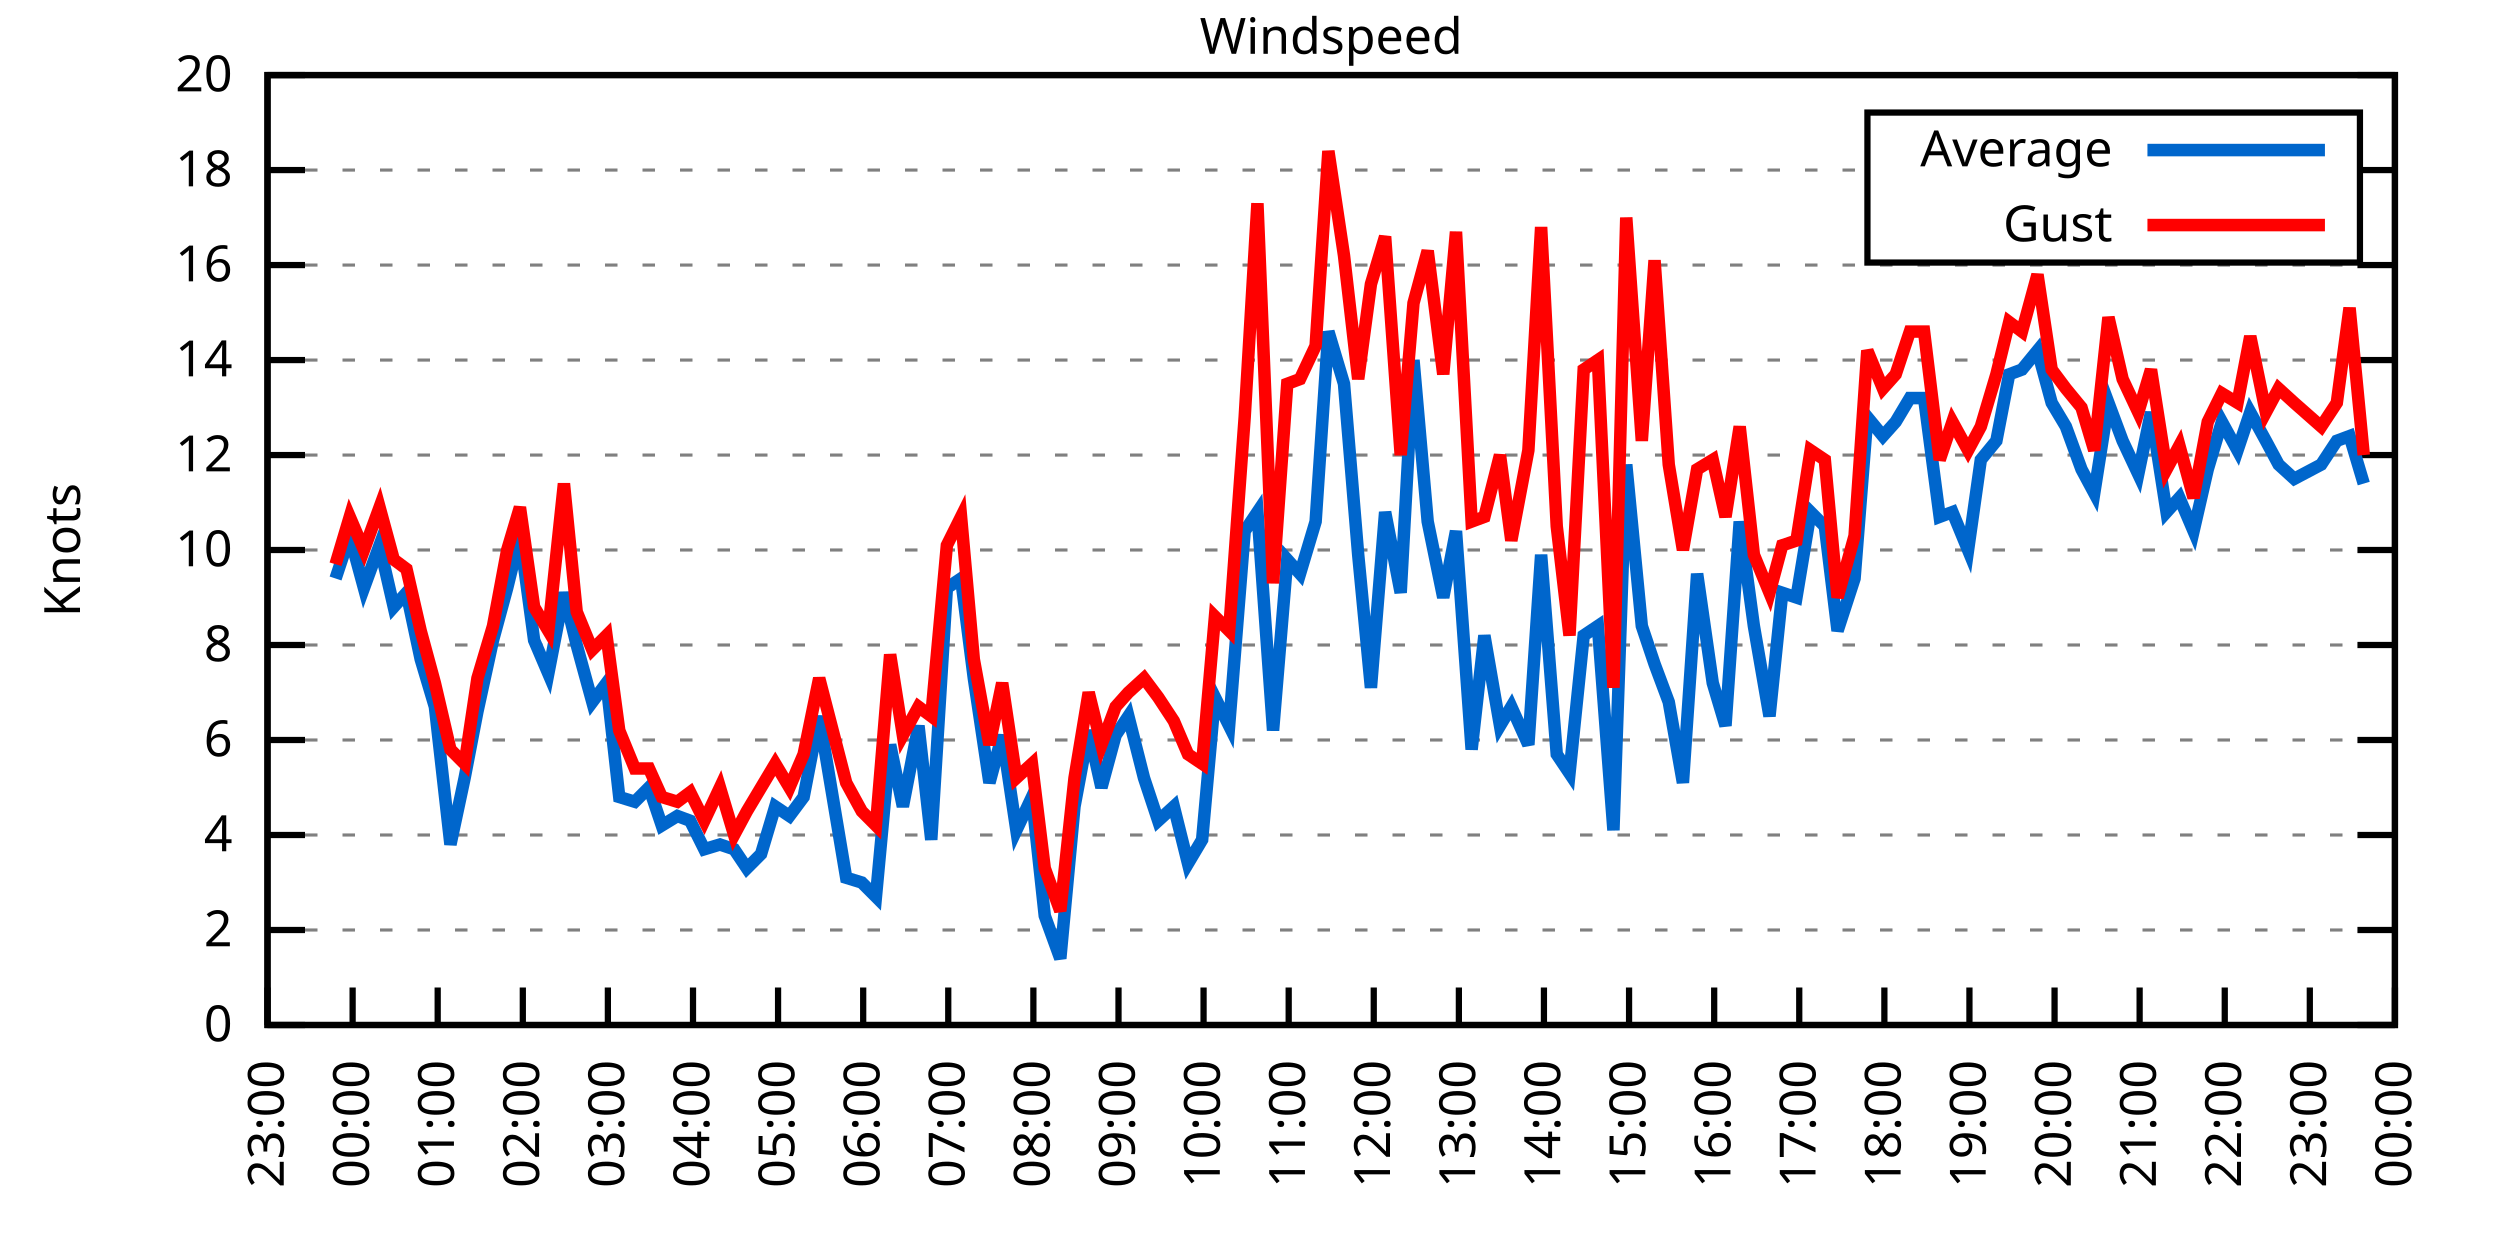
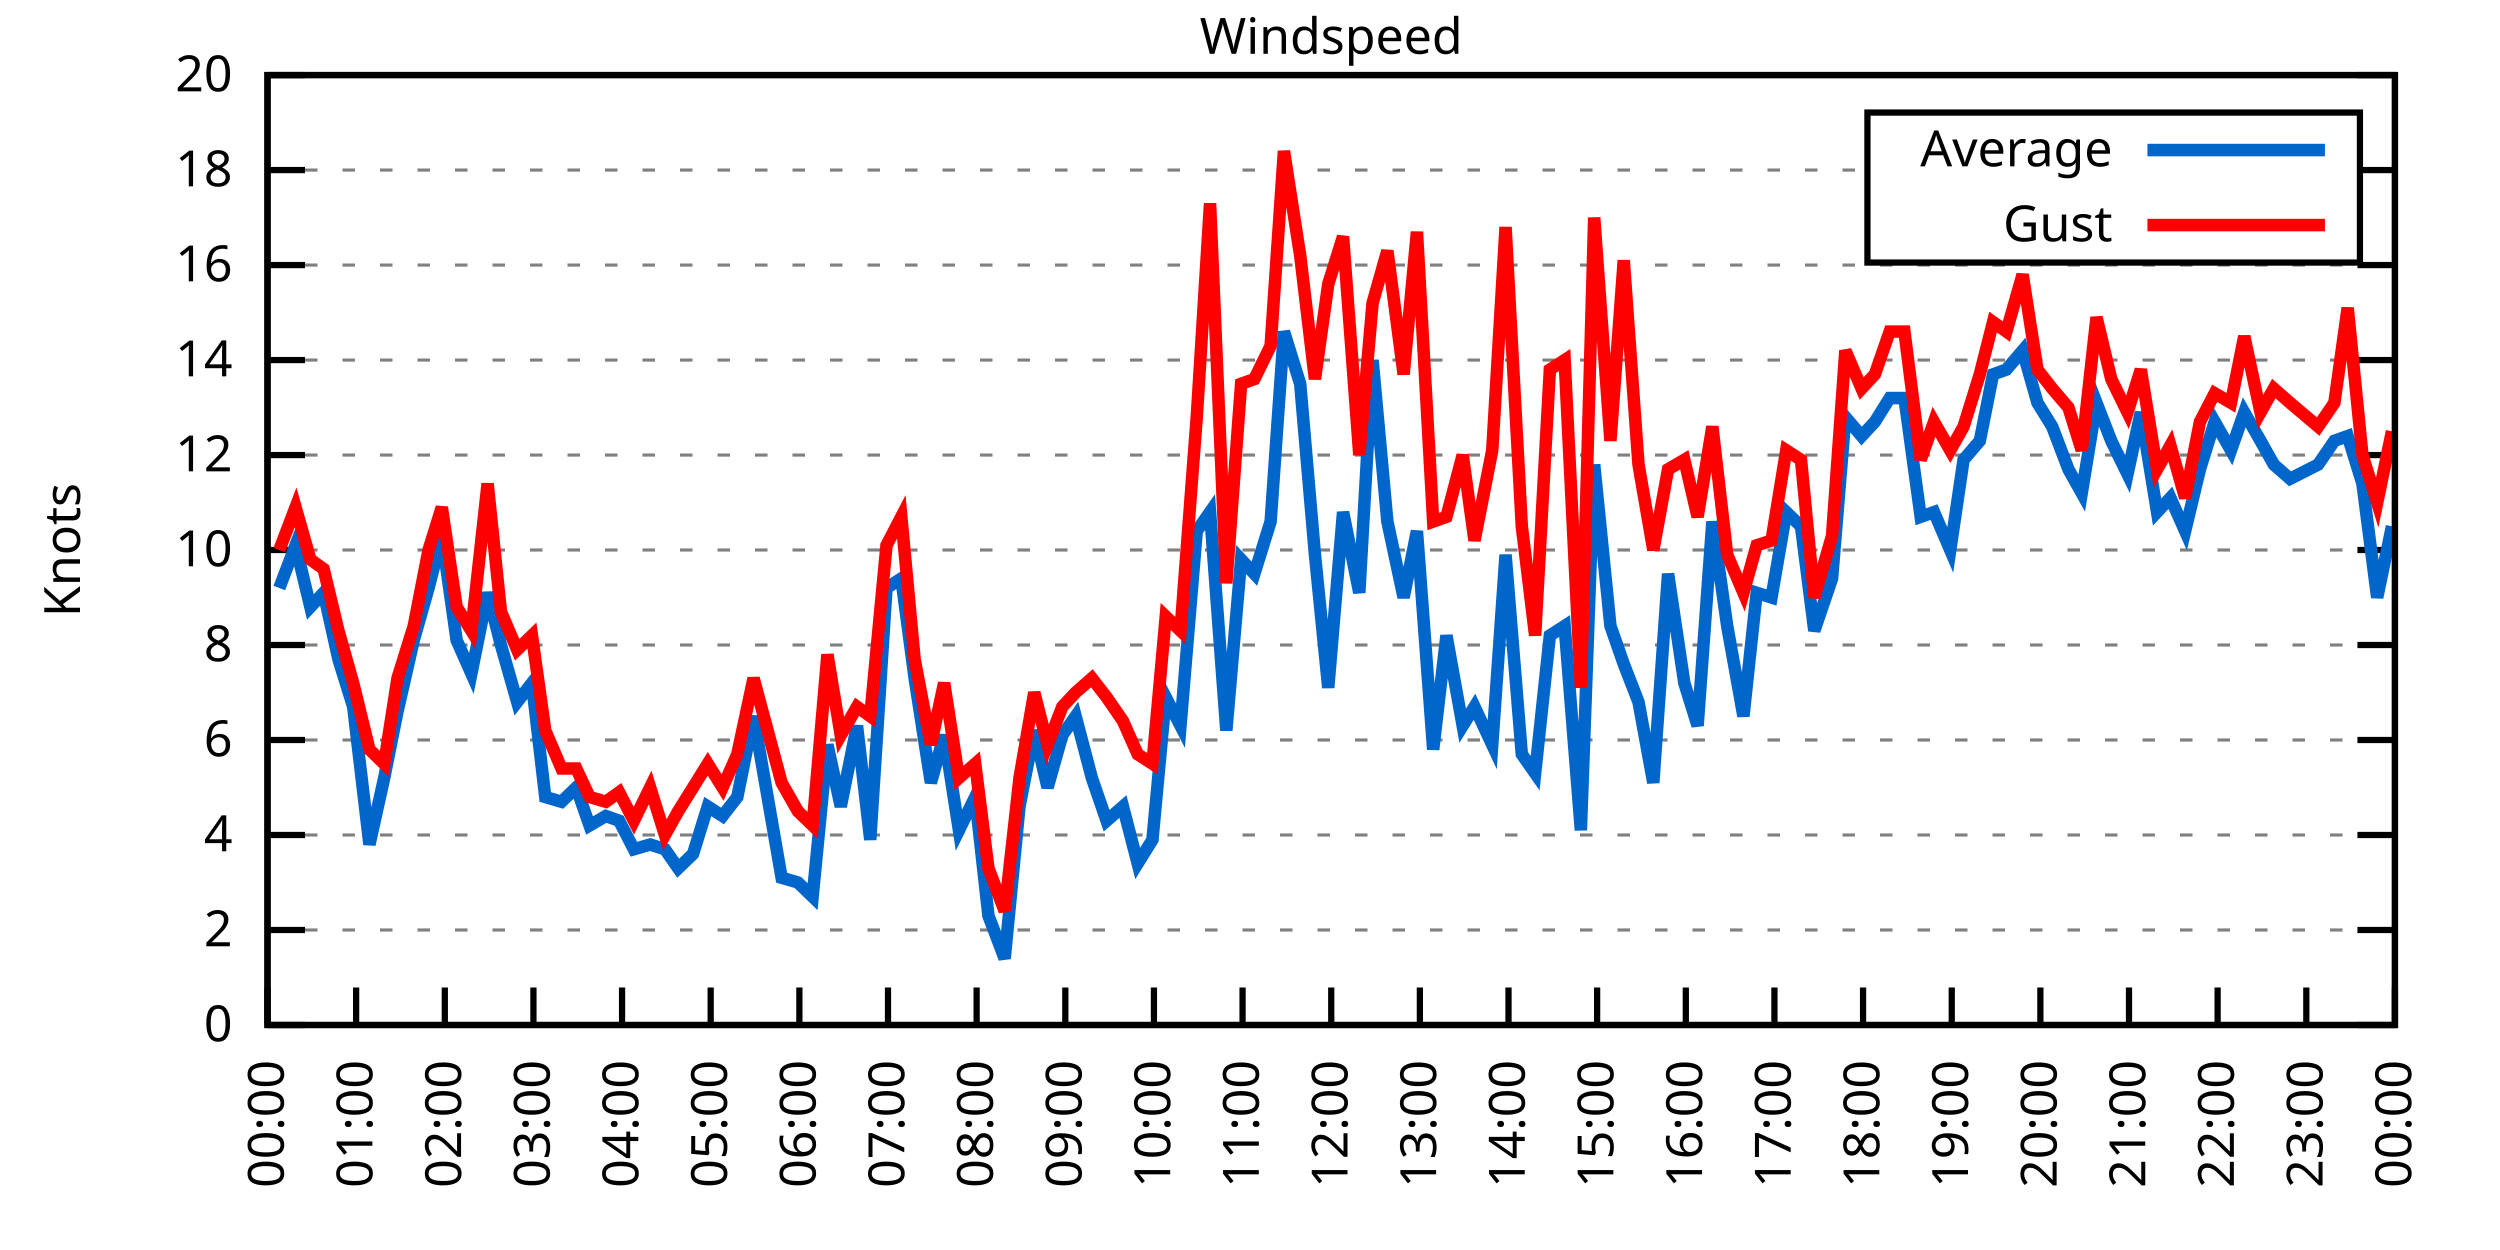
<svg xmlns="http://www.w3.org/2000/svg" xmlns:xlink="http://www.w3.org/1999/xlink" width="400" height="200" viewBox="0 0 400 200">
  <g id="gnuplot_canvas">
    <rect x="0" y="0" width="400" height="200" fill="none" />
    <defs>
      <circle id="gpDot" r="0.5" stroke-width="0.5" stroke="currentColor" />
      <path id="gpPt0" stroke-width="0.333" stroke="currentColor" d="M-1,0 h2 M0,-1 v2" />
      <path id="gpPt1" stroke-width="0.333" stroke="currentColor" d="M-1,-1 L1,1 M1,-1 L-1,1" />
      <path id="gpPt2" stroke-width="0.333" stroke="currentColor" d="M-1,0 L1,0 M0,-1 L0,1 M-1,-1 L1,1 M-1,1 L1,-1" />
      <rect id="gpPt3" stroke-width="0.333" stroke="currentColor" x="-1" y="-1" width="2" height="2" />
      <rect id="gpPt4" stroke-width="0.333" stroke="currentColor" fill="currentColor" x="-1" y="-1" width="2" height="2" />
      <circle id="gpPt5" stroke-width="0.333" stroke="currentColor" cx="0" cy="0" r="1" />
      <use xlink:href="#gpPt5" id="gpPt6" fill="currentColor" stroke="none" />
      <path id="gpPt7" stroke-width="0.333" stroke="currentColor" d="M0,-1.33 L-1.33,0.67 L1.33,0.67 z" />
      <use xlink:href="#gpPt7" id="gpPt8" fill="currentColor" stroke="none" />
      <use xlink:href="#gpPt7" id="gpPt9" stroke="currentColor" transform="rotate(180)" />
      <use xlink:href="#gpPt9" id="gpPt10" fill="currentColor" stroke="none" />
      <use xlink:href="#gpPt3" id="gpPt11" stroke="currentColor" transform="rotate(45)" />
      <use xlink:href="#gpPt11" id="gpPt12" fill="currentColor" stroke="none" />
      <path id="gpPt13" stroke-width="0.333" stroke="currentColor" d="M0,1.330 L1.265,0.411 L0.782,-1.067 L-0.782,-1.076 L-1.265,0.411 z" />
      <use xlink:href="#gpPt13" id="gpPt14" fill="currentColor" stroke="none" />
      <filter id="textbox" filterUnits="objectBoundingBox" x="0" y="0" height="1" width="1">
        <feFlood flood-color="white" flood-opacity="1" result="bgnd" />
        <feComposite in="SourceGraphic" in2="bgnd" operator="atop" />
      </filter>
      <filter id="greybox" filterUnits="objectBoundingBox" x="0" y="0" height="1" width="1">
        <feFlood flood-color="lightgrey" flood-opacity="1" result="grey" />
        <feComposite in="SourceGraphic" in2="grey" operator="atop" />
      </filter>
    </defs>
    <g fill="none" color="white" stroke="currentColor" stroke-width="1.00" stroke-linecap="butt" stroke-linejoin="miter">
</g>
    <g fill="none" color="black" stroke="currentColor" stroke-width="1.00" stroke-linecap="butt" stroke-linejoin="miter">
      <g stroke="none" shape-rendering="crispEdges">
        <polygon fill="rgb(255, 255, 255)" points="42.80,164.00 383.18,164.00 383.18,12.02 42.80,12.02 " />
      </g>
    </g>
    <g fill="none" color="black" stroke="currentColor" stroke-width="1.00" stroke-linecap="butt" stroke-linejoin="miter">
</g>
    <g fill="none" color="black" stroke="black" stroke-width="0.50" stroke-linecap="butt" stroke-linejoin="miter">
</g>
    <g fill="none" color="gray" stroke="currentColor" stroke-width="0.50" stroke-linecap="butt" stroke-linejoin="miter">
      <path stroke="gray" stroke-dasharray="2,4" class="gridline" d="M42.80,164.00 L383.19,164.00  " />
    </g>
    <g fill="none" color="gray" stroke="gray" stroke-width="1.00" stroke-linecap="butt" stroke-linejoin="miter">
</g>
    <g fill="none" color="black" stroke="currentColor" stroke-width="1.00" stroke-linecap="butt" stroke-linejoin="miter">
      <path stroke="black" d="M42.80,164.00 L48.80,164.00 M383.19,164.00 L377.19,164.00  " />
      <g transform="translate(37.20,166.60)" stroke="none" fill="black" font-family="Sans" font-size="8.00" text-anchor="end">
        <text>
          <tspan font-family="Sans"> 0</tspan>
        </text>
      </g>
    </g>
    <g fill="none" color="black" stroke="currentColor" stroke-width="1.00" stroke-linecap="butt" stroke-linejoin="miter">
</g>
    <g fill="none" color="black" stroke="black" stroke-width="0.50" stroke-linecap="butt" stroke-linejoin="miter">
</g>
    <g fill="none" color="gray" stroke="currentColor" stroke-width="0.50" stroke-linecap="butt" stroke-linejoin="miter">
      <path stroke="gray" stroke-dasharray="2,4" class="gridline" d="M42.80,148.80 L383.19,148.80  " />
    </g>
    <g fill="none" color="gray" stroke="gray" stroke-width="1.00" stroke-linecap="butt" stroke-linejoin="miter">
</g>
    <g fill="none" color="black" stroke="currentColor" stroke-width="1.00" stroke-linecap="butt" stroke-linejoin="miter">
      <path stroke="black" d="M42.80,148.80 L48.80,148.80 M383.19,148.80 L377.19,148.80  " />
      <g transform="translate(37.20,151.40)" stroke="none" fill="black" font-family="Sans" font-size="8.00" text-anchor="end">
        <text>
          <tspan font-family="Sans"> 2</tspan>
        </text>
      </g>
    </g>
    <g fill="none" color="black" stroke="currentColor" stroke-width="1.00" stroke-linecap="butt" stroke-linejoin="miter">
</g>
    <g fill="none" color="black" stroke="black" stroke-width="0.50" stroke-linecap="butt" stroke-linejoin="miter">
</g>
    <g fill="none" color="gray" stroke="currentColor" stroke-width="0.50" stroke-linecap="butt" stroke-linejoin="miter">
      <path stroke="gray" stroke-dasharray="2,4" class="gridline" d="M42.80,133.60 L383.19,133.60  " />
    </g>
    <g fill="none" color="gray" stroke="gray" stroke-width="1.00" stroke-linecap="butt" stroke-linejoin="miter">
</g>
    <g fill="none" color="black" stroke="currentColor" stroke-width="1.00" stroke-linecap="butt" stroke-linejoin="miter">
      <path stroke="black" d="M42.80,133.60 L48.80,133.60 M383.19,133.60 L377.19,133.60  " />
      <g transform="translate(37.20,136.20)" stroke="none" fill="black" font-family="Sans" font-size="8.00" text-anchor="end">
        <text>
          <tspan font-family="Sans"> 4</tspan>
        </text>
      </g>
    </g>
    <g fill="none" color="black" stroke="currentColor" stroke-width="1.00" stroke-linecap="butt" stroke-linejoin="miter">
</g>
    <g fill="none" color="black" stroke="black" stroke-width="0.50" stroke-linecap="butt" stroke-linejoin="miter">
</g>
    <g fill="none" color="gray" stroke="currentColor" stroke-width="0.50" stroke-linecap="butt" stroke-linejoin="miter">
      <path stroke="gray" stroke-dasharray="2,4" class="gridline" d="M42.80,118.40 L383.19,118.40  " />
    </g>
    <g fill="none" color="gray" stroke="gray" stroke-width="1.00" stroke-linecap="butt" stroke-linejoin="miter">
</g>
    <g fill="none" color="black" stroke="currentColor" stroke-width="1.00" stroke-linecap="butt" stroke-linejoin="miter">
      <path stroke="black" d="M42.80,118.40 L48.80,118.40 M383.19,118.40 L377.19,118.40  " />
      <g transform="translate(37.20,121.00)" stroke="none" fill="black" font-family="Sans" font-size="8.00" text-anchor="end">
        <text>
          <tspan font-family="Sans"> 6</tspan>
        </text>
      </g>
    </g>
    <g fill="none" color="black" stroke="currentColor" stroke-width="1.00" stroke-linecap="butt" stroke-linejoin="miter">
</g>
    <g fill="none" color="black" stroke="black" stroke-width="0.50" stroke-linecap="butt" stroke-linejoin="miter">
</g>
    <g fill="none" color="gray" stroke="currentColor" stroke-width="0.50" stroke-linecap="butt" stroke-linejoin="miter">
      <path stroke="gray" stroke-dasharray="2,4" class="gridline" d="M42.80,103.20 L383.19,103.20  " />
    </g>
    <g fill="none" color="gray" stroke="gray" stroke-width="1.00" stroke-linecap="butt" stroke-linejoin="miter">
</g>
    <g fill="none" color="black" stroke="currentColor" stroke-width="1.00" stroke-linecap="butt" stroke-linejoin="miter">
      <path stroke="black" d="M42.80,103.20 L48.80,103.20 M383.19,103.20 L377.19,103.20  " />
      <g transform="translate(37.20,105.80)" stroke="none" fill="black" font-family="Sans" font-size="8.00" text-anchor="end">
        <text>
          <tspan font-family="Sans"> 8</tspan>
        </text>
      </g>
    </g>
    <g fill="none" color="black" stroke="currentColor" stroke-width="1.00" stroke-linecap="butt" stroke-linejoin="miter">
</g>
    <g fill="none" color="black" stroke="black" stroke-width="0.50" stroke-linecap="butt" stroke-linejoin="miter">
</g>
    <g fill="none" color="gray" stroke="currentColor" stroke-width="0.50" stroke-linecap="butt" stroke-linejoin="miter">
      <path stroke="gray" stroke-dasharray="2,4" class="gridline" d="M42.80,88.00 L383.19,88.00  " />
    </g>
    <g fill="none" color="gray" stroke="gray" stroke-width="1.00" stroke-linecap="butt" stroke-linejoin="miter">
</g>
    <g fill="none" color="black" stroke="currentColor" stroke-width="1.00" stroke-linecap="butt" stroke-linejoin="miter">
      <path stroke="black" d="M42.80,88.00 L48.80,88.00 M383.19,88.00 L377.19,88.00  " />
      <g transform="translate(37.20,90.60)" stroke="none" fill="black" font-family="Sans" font-size="8.00" text-anchor="end">
        <text>
          <tspan font-family="Sans"> 10</tspan>
        </text>
      </g>
    </g>
    <g fill="none" color="black" stroke="currentColor" stroke-width="1.00" stroke-linecap="butt" stroke-linejoin="miter">
</g>
    <g fill="none" color="black" stroke="black" stroke-width="0.50" stroke-linecap="butt" stroke-linejoin="miter">
</g>
    <g fill="none" color="gray" stroke="currentColor" stroke-width="0.50" stroke-linecap="butt" stroke-linejoin="miter">
      <path stroke="gray" stroke-dasharray="2,4" class="gridline" d="M42.80,72.81 L383.19,72.81  " />
    </g>
    <g fill="none" color="gray" stroke="gray" stroke-width="1.00" stroke-linecap="butt" stroke-linejoin="miter">
</g>
    <g fill="none" color="black" stroke="currentColor" stroke-width="1.00" stroke-linecap="butt" stroke-linejoin="miter">
      <path stroke="black" d="M42.80,72.81 L48.80,72.81 M383.19,72.81 L377.19,72.81  " />
      <g transform="translate(37.20,75.41)" stroke="none" fill="black" font-family="Sans" font-size="8.00" text-anchor="end">
        <text>
          <tspan font-family="Sans"> 12</tspan>
        </text>
      </g>
    </g>
    <g fill="none" color="black" stroke="currentColor" stroke-width="1.00" stroke-linecap="butt" stroke-linejoin="miter">
</g>
    <g fill="none" color="black" stroke="black" stroke-width="0.50" stroke-linecap="butt" stroke-linejoin="miter">
</g>
    <g fill="none" color="gray" stroke="currentColor" stroke-width="0.50" stroke-linecap="butt" stroke-linejoin="miter">
      <path stroke="gray" stroke-dasharray="2,4" class="gridline" d="M42.80,57.61 L383.19,57.61  " />
    </g>
    <g fill="none" color="gray" stroke="gray" stroke-width="1.00" stroke-linecap="butt" stroke-linejoin="miter">
</g>
    <g fill="none" color="black" stroke="currentColor" stroke-width="1.00" stroke-linecap="butt" stroke-linejoin="miter">
      <path stroke="black" d="M42.80,57.61 L48.80,57.61 M383.19,57.61 L377.19,57.61  " />
      <g transform="translate(37.20,60.21)" stroke="none" fill="black" font-family="Sans" font-size="8.00" text-anchor="end">
        <text>
          <tspan font-family="Sans"> 14</tspan>
        </text>
      </g>
    </g>
    <g fill="none" color="black" stroke="currentColor" stroke-width="1.00" stroke-linecap="butt" stroke-linejoin="miter">
</g>
    <g fill="none" color="black" stroke="black" stroke-width="0.50" stroke-linecap="butt" stroke-linejoin="miter">
</g>
    <g fill="none" color="gray" stroke="currentColor" stroke-width="0.50" stroke-linecap="butt" stroke-linejoin="miter">
      <path stroke="gray" stroke-dasharray="2,4" class="gridline" d="M42.80,42.41 L383.19,42.41  " />
    </g>
    <g fill="none" color="gray" stroke="gray" stroke-width="1.00" stroke-linecap="butt" stroke-linejoin="miter">
</g>
    <g fill="none" color="black" stroke="currentColor" stroke-width="1.00" stroke-linecap="butt" stroke-linejoin="miter">
      <path stroke="black" d="M42.80,42.41 L48.80,42.41 M383.19,42.41 L377.19,42.41  " />
      <g transform="translate(37.20,45.01)" stroke="none" fill="black" font-family="Sans" font-size="8.00" text-anchor="end">
        <text>
          <tspan font-family="Sans"> 16</tspan>
        </text>
      </g>
    </g>
    <g fill="none" color="black" stroke="currentColor" stroke-width="1.00" stroke-linecap="butt" stroke-linejoin="miter">
</g>
    <g fill="none" color="black" stroke="black" stroke-width="0.50" stroke-linecap="butt" stroke-linejoin="miter">
</g>
    <g fill="none" color="gray" stroke="currentColor" stroke-width="0.50" stroke-linecap="butt" stroke-linejoin="miter">
      <path stroke="gray" stroke-dasharray="2,4" class="gridline" d="M42.80,27.21 L298.79,27.21 M377.59,27.21 L383.19,27.21  " />
    </g>
    <g fill="none" color="gray" stroke="gray" stroke-width="1.00" stroke-linecap="butt" stroke-linejoin="miter">
</g>
    <g fill="none" color="black" stroke="currentColor" stroke-width="1.00" stroke-linecap="butt" stroke-linejoin="miter">
      <path stroke="black" d="M42.80,27.21 L48.80,27.21 M383.19,27.21 L377.19,27.21  " />
      <g transform="translate(37.20,29.81)" stroke="none" fill="black" font-family="Sans" font-size="8.00" text-anchor="end">
        <text>
          <tspan font-family="Sans"> 18</tspan>
        </text>
      </g>
    </g>
    <g fill="none" color="black" stroke="currentColor" stroke-width="1.00" stroke-linecap="butt" stroke-linejoin="miter">
</g>
    <g fill="none" color="black" stroke="black" stroke-width="0.50" stroke-linecap="butt" stroke-linejoin="miter">
</g>
    <g fill="none" color="gray" stroke="currentColor" stroke-width="0.50" stroke-linecap="butt" stroke-linejoin="miter">
      <path stroke="gray" stroke-dasharray="2,4" class="gridline" d="M42.80,12.01 L383.19,12.01  " />
    </g>
    <g fill="none" color="gray" stroke="gray" stroke-width="1.00" stroke-linecap="butt" stroke-linejoin="miter">
</g>
    <g fill="none" color="black" stroke="currentColor" stroke-width="1.00" stroke-linecap="butt" stroke-linejoin="miter">
      <path stroke="black" d="M42.80,12.01 L48.80,12.01 M383.19,12.01 L377.19,12.01  " />
      <g transform="translate(37.20,14.61)" stroke="none" fill="black" font-family="Sans" font-size="8.00" text-anchor="end">
        <text>
          <tspan font-family="Sans"> 20</tspan>
        </text>
      </g>
    </g>
    <g fill="none" color="black" stroke="currentColor" stroke-width="1.00" stroke-linecap="butt" stroke-linejoin="miter">
      <path stroke="black" d="M42.80,164.00 L42.80,158.00  " />
      <g transform="translate(45.40,169.60) rotate(270.00)" stroke="none" fill="black" font-family="Sans" font-size="8.00" text-anchor="end">
        <text>
-           <tspan font-family="Sans">23:00</tspan>
-         </text>
-       </g>
-     </g>
-     <g fill="none" color="black" stroke="currentColor" stroke-width="1.00" stroke-linecap="butt" stroke-linejoin="miter">
-       <path stroke="black" d="M56.42,164.00 L56.42,158.00  " />
-       <g transform="translate(59.02,169.60) rotate(270.00)" stroke="none" fill="black" font-family="Sans" font-size="8.00" text-anchor="end">
-         <text>
          <tspan font-family="Sans">00:00</tspan>
        </text>
      </g>
    </g>
    <g fill="none" color="black" stroke="currentColor" stroke-width="1.00" stroke-linecap="butt" stroke-linejoin="miter">
-       <path stroke="black" d="M70.03,164.00 L70.03,158.00  " />
-       <g transform="translate(72.63,169.60) rotate(270.00)" stroke="none" fill="black" font-family="Sans" font-size="8.00" text-anchor="end">
+       <path stroke="black" d="M56.98,164.00 L56.98,158.00  " />
+       <g transform="translate(59.58,169.60) rotate(270.00)" stroke="none" fill="black" font-family="Sans" font-size="8.00" text-anchor="end">
        <text>
          <tspan font-family="Sans">01:00</tspan>
        </text>
      </g>
    </g>
    <g fill="none" color="black" stroke="currentColor" stroke-width="1.00" stroke-linecap="butt" stroke-linejoin="miter">
-       <path stroke="black" d="M83.65,164.00 L83.65,158.00  " />
-       <g transform="translate(86.25,169.60) rotate(270.00)" stroke="none" fill="black" font-family="Sans" font-size="8.00" text-anchor="end">
+       <path stroke="black" d="M71.17,164.00 L71.17,158.00  " />
+       <g transform="translate(73.77,169.60) rotate(270.00)" stroke="none" fill="black" font-family="Sans" font-size="8.00" text-anchor="end">
        <text>
          <tspan font-family="Sans">02:00</tspan>
        </text>
      </g>
    </g>
    <g fill="none" color="black" stroke="currentColor" stroke-width="1.00" stroke-linecap="butt" stroke-linejoin="miter">
-       <path stroke="black" d="M97.26,164.00 L97.26,158.00  " />
-       <g transform="translate(99.86,169.60) rotate(270.00)" stroke="none" fill="black" font-family="Sans" font-size="8.00" text-anchor="end">
+       <path stroke="black" d="M85.35,164.00 L85.35,158.00  " />
+       <g transform="translate(87.95,169.60) rotate(270.00)" stroke="none" fill="black" font-family="Sans" font-size="8.00" text-anchor="end">
        <text>
          <tspan font-family="Sans">03:00</tspan>
        </text>
      </g>
    </g>
    <g fill="none" color="black" stroke="currentColor" stroke-width="1.00" stroke-linecap="butt" stroke-linejoin="miter">
-       <path stroke="black" d="M110.88,164.00 L110.88,158.00  " />
-       <g transform="translate(113.48,169.60) rotate(270.00)" stroke="none" fill="black" font-family="Sans" font-size="8.00" text-anchor="end">
+       <path stroke="black" d="M99.53,164.00 L99.53,158.00  " />
+       <g transform="translate(102.13,169.60) rotate(270.00)" stroke="none" fill="black" font-family="Sans" font-size="8.00" text-anchor="end">
        <text>
          <tspan font-family="Sans">04:00</tspan>
        </text>
      </g>
    </g>
    <g fill="none" color="black" stroke="currentColor" stroke-width="1.00" stroke-linecap="butt" stroke-linejoin="miter">
-       <path stroke="black" d="M124.49,164.00 L124.49,158.00  " />
-       <g transform="translate(127.09,169.60) rotate(270.00)" stroke="none" fill="black" font-family="Sans" font-size="8.00" text-anchor="end">
+       <path stroke="black" d="M113.71,164.00 L113.71,158.00  " />
+       <g transform="translate(116.31,169.60) rotate(270.00)" stroke="none" fill="black" font-family="Sans" font-size="8.00" text-anchor="end">
        <text>
          <tspan font-family="Sans">05:00</tspan>
        </text>
      </g>
    </g>
    <g fill="none" color="black" stroke="currentColor" stroke-width="1.00" stroke-linecap="butt" stroke-linejoin="miter">
-       <path stroke="black" d="M138.11,164.00 L138.11,158.00  " />
-       <g transform="translate(140.71,169.60) rotate(270.00)" stroke="none" fill="black" font-family="Sans" font-size="8.00" text-anchor="end">
+       <path stroke="black" d="M127.90,164.00 L127.90,158.00  " />
+       <g transform="translate(130.50,169.60) rotate(270.00)" stroke="none" fill="black" font-family="Sans" font-size="8.00" text-anchor="end">
        <text>
          <tspan font-family="Sans">06:00</tspan>
        </text>
      </g>
    </g>
    <g fill="none" color="black" stroke="currentColor" stroke-width="1.00" stroke-linecap="butt" stroke-linejoin="miter">
-       <path stroke="black" d="M151.72,164.00 L151.72,158.00  " />
-       <g transform="translate(154.32,169.60) rotate(270.00)" stroke="none" fill="black" font-family="Sans" font-size="8.00" text-anchor="end">
+       <path stroke="black" d="M142.08,164.00 L142.08,158.00  " />
+       <g transform="translate(144.68,169.60) rotate(270.00)" stroke="none" fill="black" font-family="Sans" font-size="8.00" text-anchor="end">
        <text>
          <tspan font-family="Sans">07:00</tspan>
        </text>
      </g>
    </g>
    <g fill="none" color="black" stroke="currentColor" stroke-width="1.00" stroke-linecap="butt" stroke-linejoin="miter">
-       <path stroke="black" d="M165.34,164.00 L165.34,158.00  " />
-       <g transform="translate(167.94,169.60) rotate(270.00)" stroke="none" fill="black" font-family="Sans" font-size="8.00" text-anchor="end">
+       <path stroke="black" d="M156.26,164.00 L156.26,158.00  " />
+       <g transform="translate(158.86,169.60) rotate(270.00)" stroke="none" fill="black" font-family="Sans" font-size="8.00" text-anchor="end">
        <text>
          <tspan font-family="Sans">08:00</tspan>
        </text>
      </g>
    </g>
    <g fill="none" color="black" stroke="currentColor" stroke-width="1.00" stroke-linecap="butt" stroke-linejoin="miter">
-       <path stroke="black" d="M178.96,164.00 L178.96,158.00  " />
-       <g transform="translate(181.56,169.60) rotate(270.00)" stroke="none" fill="black" font-family="Sans" font-size="8.00" text-anchor="end">
+       <path stroke="black" d="M170.45,164.00 L170.45,158.00  " />
+       <g transform="translate(173.05,169.60) rotate(270.00)" stroke="none" fill="black" font-family="Sans" font-size="8.00" text-anchor="end">
        <text>
          <tspan font-family="Sans">09:00</tspan>
        </text>
      </g>
    </g>
    <g fill="none" color="black" stroke="currentColor" stroke-width="1.00" stroke-linecap="butt" stroke-linejoin="miter">
-       <path stroke="black" d="M192.57,164.00 L192.57,158.00  " />
-       <g transform="translate(195.17,169.60) rotate(270.00)" stroke="none" fill="black" font-family="Sans" font-size="8.00" text-anchor="end">
+       <path stroke="black" d="M184.63,164.00 L184.63,158.00  " />
+       <g transform="translate(187.23,169.60) rotate(270.00)" stroke="none" fill="black" font-family="Sans" font-size="8.00" text-anchor="end">
        <text>
          <tspan font-family="Sans">10:00</tspan>
        </text>
      </g>
    </g>
    <g fill="none" color="black" stroke="currentColor" stroke-width="1.00" stroke-linecap="butt" stroke-linejoin="miter">
-       <path stroke="black" d="M206.19,164.00 L206.19,158.00  " />
-       <g transform="translate(208.79,169.60) rotate(270.00)" stroke="none" fill="black" font-family="Sans" font-size="8.00" text-anchor="end">
+       <path stroke="black" d="M198.81,164.00 L198.81,158.00  " />
+       <g transform="translate(201.41,169.60) rotate(270.00)" stroke="none" fill="black" font-family="Sans" font-size="8.00" text-anchor="end">
        <text>
          <tspan font-family="Sans">11:00</tspan>
        </text>
      </g>
    </g>
    <g fill="none" color="black" stroke="currentColor" stroke-width="1.00" stroke-linecap="butt" stroke-linejoin="miter">
-       <path stroke="black" d="M219.80,164.00 L219.80,158.00  " />
-       <g transform="translate(222.40,169.60) rotate(270.00)" stroke="none" fill="black" font-family="Sans" font-size="8.00" text-anchor="end">
+       <path stroke="black" d="M213.00,164.00 L213.00,158.00  " />
+       <g transform="translate(215.60,169.60) rotate(270.00)" stroke="none" fill="black" font-family="Sans" font-size="8.00" text-anchor="end">
        <text>
          <tspan font-family="Sans">12:00</tspan>
        </text>
      </g>
    </g>
    <g fill="none" color="black" stroke="currentColor" stroke-width="1.00" stroke-linecap="butt" stroke-linejoin="miter">
-       <path stroke="black" d="M233.42,164.00 L233.42,158.00  " />
-       <g transform="translate(236.02,169.60) rotate(270.00)" stroke="none" fill="black" font-family="Sans" font-size="8.00" text-anchor="end">
+       <path stroke="black" d="M227.18,164.00 L227.18,158.00  " />
+       <g transform="translate(229.78,169.60) rotate(270.00)" stroke="none" fill="black" font-family="Sans" font-size="8.00" text-anchor="end">
        <text>
          <tspan font-family="Sans">13:00</tspan>
        </text>
      </g>
    </g>
    <g fill="none" color="black" stroke="currentColor" stroke-width="1.00" stroke-linecap="butt" stroke-linejoin="miter">
-       <path stroke="black" d="M247.03,164.00 L247.03,158.00  " />
-       <g transform="translate(249.63,169.60) rotate(270.00)" stroke="none" fill="black" font-family="Sans" font-size="8.00" text-anchor="end">
+       <path stroke="black" d="M241.36,164.00 L241.36,158.00  " />
+       <g transform="translate(243.96,169.60) rotate(270.00)" stroke="none" fill="black" font-family="Sans" font-size="8.00" text-anchor="end">
        <text>
          <tspan font-family="Sans">14:00</tspan>
        </text>
      </g>
    </g>
    <g fill="none" color="black" stroke="currentColor" stroke-width="1.00" stroke-linecap="butt" stroke-linejoin="miter">
-       <path stroke="black" d="M260.65,164.00 L260.65,158.00  " />
-       <g transform="translate(263.25,169.60) rotate(270.00)" stroke="none" fill="black" font-family="Sans" font-size="8.00" text-anchor="end">
+       <path stroke="black" d="M255.54,164.00 L255.54,158.00  " />
+       <g transform="translate(258.14,169.60) rotate(270.00)" stroke="none" fill="black" font-family="Sans" font-size="8.00" text-anchor="end">
        <text>
          <tspan font-family="Sans">15:00</tspan>
        </text>
      </g>
    </g>
    <g fill="none" color="black" stroke="currentColor" stroke-width="1.00" stroke-linecap="butt" stroke-linejoin="miter">
-       <path stroke="black" d="M274.27,164.00 L274.27,158.00  " />
-       <g transform="translate(276.87,169.60) rotate(270.00)" stroke="none" fill="black" font-family="Sans" font-size="8.00" text-anchor="end">
+       <path stroke="black" d="M269.73,164.00 L269.73,158.00  " />
+       <g transform="translate(272.33,169.60) rotate(270.00)" stroke="none" fill="black" font-family="Sans" font-size="8.00" text-anchor="end">
        <text>
          <tspan font-family="Sans">16:00</tspan>
        </text>
      </g>
    </g>
    <g fill="none" color="black" stroke="currentColor" stroke-width="1.00" stroke-linecap="butt" stroke-linejoin="miter">
-       <path stroke="black" d="M287.88,164.00 L287.88,158.00  " />
-       <g transform="translate(290.48,169.60) rotate(270.00)" stroke="none" fill="black" font-family="Sans" font-size="8.00" text-anchor="end">
+       <path stroke="black" d="M283.91,164.00 L283.91,158.00  " />
+       <g transform="translate(286.51,169.60) rotate(270.00)" stroke="none" fill="black" font-family="Sans" font-size="8.00" text-anchor="end">
        <text>
          <tspan font-family="Sans">17:00</tspan>
        </text>
      </g>
    </g>
    <g fill="none" color="black" stroke="currentColor" stroke-width="1.00" stroke-linecap="butt" stroke-linejoin="miter">
-       <path stroke="black" d="M301.50,164.00 L301.50,158.00  " />
-       <g transform="translate(304.10,169.60) rotate(270.00)" stroke="none" fill="black" font-family="Sans" font-size="8.00" text-anchor="end">
+       <path stroke="black" d="M298.09,164.00 L298.09,158.00  " />
+       <g transform="translate(300.69,169.60) rotate(270.00)" stroke="none" fill="black" font-family="Sans" font-size="8.00" text-anchor="end">
        <text>
          <tspan font-family="Sans">18:00</tspan>
        </text>
      </g>
    </g>
    <g fill="none" color="black" stroke="currentColor" stroke-width="1.00" stroke-linecap="butt" stroke-linejoin="miter">
-       <path stroke="black" d="M315.11,164.00 L315.11,158.00  " />
-       <g transform="translate(317.71,169.60) rotate(270.00)" stroke="none" fill="black" font-family="Sans" font-size="8.00" text-anchor="end">
+       <path stroke="black" d="M312.28,164.00 L312.28,158.00  " />
+       <g transform="translate(314.88,169.60) rotate(270.00)" stroke="none" fill="black" font-family="Sans" font-size="8.00" text-anchor="end">
        <text>
          <tspan font-family="Sans">19:00</tspan>
        </text>
      </g>
    </g>
    <g fill="none" color="black" stroke="currentColor" stroke-width="1.00" stroke-linecap="butt" stroke-linejoin="miter">
-       <path stroke="black" d="M328.73,164.00 L328.73,158.00  " />
-       <g transform="translate(331.33,169.60) rotate(270.00)" stroke="none" fill="black" font-family="Sans" font-size="8.00" text-anchor="end">
+       <path stroke="black" d="M326.46,164.00 L326.46,158.00  " />
+       <g transform="translate(329.06,169.60) rotate(270.00)" stroke="none" fill="black" font-family="Sans" font-size="8.00" text-anchor="end">
        <text>
          <tspan font-family="Sans">20:00</tspan>
        </text>
      </g>
    </g>
    <g fill="none" color="black" stroke="currentColor" stroke-width="1.00" stroke-linecap="butt" stroke-linejoin="miter">
-       <path stroke="black" d="M342.34,164.00 L342.34,158.00  " />
-       <g transform="translate(344.94,169.60) rotate(270.00)" stroke="none" fill="black" font-family="Sans" font-size="8.00" text-anchor="end">
+       <path stroke="black" d="M340.64,164.00 L340.64,158.00  " />
+       <g transform="translate(343.24,169.60) rotate(270.00)" stroke="none" fill="black" font-family="Sans" font-size="8.00" text-anchor="end">
        <text>
          <tspan font-family="Sans">21:00</tspan>
        </text>
      </g>
    </g>
    <g fill="none" color="black" stroke="currentColor" stroke-width="1.00" stroke-linecap="butt" stroke-linejoin="miter">
-       <path stroke="black" d="M355.96,164.00 L355.96,158.00  " />
-       <g transform="translate(358.56,169.60) rotate(270.00)" stroke="none" fill="black" font-family="Sans" font-size="8.00" text-anchor="end">
+       <path stroke="black" d="M354.82,164.00 L354.82,158.00  " />
+       <g transform="translate(357.42,169.60) rotate(270.00)" stroke="none" fill="black" font-family="Sans" font-size="8.00" text-anchor="end">
        <text>
          <tspan font-family="Sans">22:00</tspan>
        </text>
      </g>
    </g>
    <g fill="none" color="black" stroke="currentColor" stroke-width="1.00" stroke-linecap="butt" stroke-linejoin="miter">
-       <path stroke="black" d="M369.57,164.00 L369.57,158.00  " />
-       <g transform="translate(372.17,169.60) rotate(270.00)" stroke="none" fill="black" font-family="Sans" font-size="8.00" text-anchor="end">
+       <path stroke="black" d="M369.01,164.00 L369.01,158.00  " />
+       <g transform="translate(371.61,169.60) rotate(270.00)" stroke="none" fill="black" font-family="Sans" font-size="8.00" text-anchor="end">
        <text>
          <tspan font-family="Sans">23:00</tspan>
        </text>
      </g>
    </g>
    <g fill="none" color="black" stroke="currentColor" stroke-width="1.00" stroke-linecap="butt" stroke-linejoin="miter">
      <path stroke="black" d="M383.19,164.00 L383.19,158.00  " />
      <g transform="translate(385.79,169.60) rotate(270.00)" stroke="none" fill="black" font-family="Sans" font-size="8.00" text-anchor="end">
        <text>
          <tspan font-family="Sans">00:00</tspan>
        </text>
      </g>
    </g>
    <g fill="none" color="black" stroke="currentColor" stroke-width="1.00" stroke-linecap="butt" stroke-linejoin="miter">
</g>
    <g fill="none" color="black" stroke="currentColor" stroke-width="1.00" stroke-linecap="butt" stroke-linejoin="miter">
      <path stroke="black" d="M42.80,12.01 L42.80,164.00 L383.19,164.00 L383.19,12.01 L42.80,12.01 Z  " />
    </g>
    <g fill="none" color="black" stroke="currentColor" stroke-width="1.00" stroke-linecap="butt" stroke-linejoin="miter">
</g>
    <g fill="none" color="black" stroke="currentColor" stroke-width="1.00" stroke-linecap="butt" stroke-linejoin="miter">
      <path stroke="black" d="M298.79,42.01 L298.79,18.01 L377.59,18.01 L377.59,42.01 L298.79,42.01 Z  " />
    </g>
    <g id="Windspeed_plot_1">
      <g fill="none" color="white" stroke="black" stroke-width="2.00" stroke-linecap="butt" stroke-linejoin="miter">
</g>
      <g fill="none" color="black" stroke="currentColor" stroke-width="2.00" stroke-linecap="butt" stroke-linejoin="miter">
        <g transform="translate(337.99,26.61)" stroke="none" fill="black" font-family="Sans" font-size="8.00" text-anchor="end">
          <text>
            <tspan font-family="Sans">Average</tspan>
          </text>
        </g>
      </g>
      <g fill="none" color="black" stroke="currentColor" stroke-width="2.00" stroke-linecap="butt" stroke-linejoin="miter">
-         <path stroke="rgb(  0, 102, 204)" d="M343.59,24.01 L371.99,24.01 M53.69,92.56 L55.96,85.73 L58.23,94.08 L60.73,87.25 L63.00,97.12 L65.04,94.84   L67.31,105.48 L69.58,113.08 L72.07,135.12 L74.34,124.48 L76.39,113.84 L78.88,102.44 L81.15,94.08 L83.19,85.73   L85.46,102.44 L87.73,107.76 L90.23,94.84 L92.27,103.20 L94.77,112.32 L97.04,109.28 L99.08,127.52 L101.57,128.28   L103.84,126.00 L105.89,132.08 L108.38,130.56 L110.42,131.32 L112.69,135.88 L115.19,135.12 L117.46,135.88 L119.50,138.92   L121.77,136.64 L124.04,129.04 L126.31,130.56 L128.58,127.52 L131.07,114.60 L135.39,140.44 L137.88,141.20 L140.15,143.48   L142.42,119.16 L144.46,129.04 L146.96,116.12 L149.00,134.36 L151.50,94.08 L153.77,92.56 L155.81,108.52 L158.31,125.24   L160.35,117.64 L162.62,132.84 L165.11,127.52 L167.16,146.52 L169.65,153.36 L171.92,129.04 L174.19,116.88 L176.23,126.00   L178.50,117.64 L180.54,114.60 L183.04,124.48 L185.31,131.32 L187.81,129.04 L190.08,138.16 L192.34,134.36 L194.39,111.56   L196.66,116.12 L199.15,84.97 L201.19,81.93 L203.69,116.88 L205.96,89.52 L208.00,91.80 L210.50,83.45 L212.54,53.05   L215.04,61.41 L217.31,88.76 L219.35,110.04 L221.62,81.93 L224.11,94.84 L226.16,57.61 L228.43,83.45 L230.92,95.60   L232.96,84.97 L235.46,119.92 L237.50,101.68 L240.00,116.12 L241.81,113.08 L244.54,119.16 L246.58,88.76 L249.08,120.68   L251.12,123.72 L253.39,101.68 L255.66,100.16 L258.15,132.84 L260.20,74.33 L262.69,100.16 L264.73,106.24 L267.00,112.32   L269.27,125.24 L271.54,91.80 L274.04,109.28 L276.08,116.12 L278.35,83.45 L280.62,100.16 L283.12,114.60 L285.16,94.84   L287.43,95.60 L289.70,81.93 L291.97,84.21 L294.01,100.92 L296.73,92.56 L298.77,66.73 L301.27,69.77 L303.31,67.49   L305.58,63.69 L307.85,63.69 L310.35,82.69 L312.39,81.93 L314.89,88.00 L316.93,73.57 L319.42,70.53 L321.47,59.89   L323.51,59.13 L326.00,56.09 L328.27,64.45 L330.54,68.25 L333.04,75.09 L335.08,78.89 L337.35,64.45 L339.62,70.53   L342.12,75.85 L344.16,65.97 L346.65,81.93 L348.70,79.65 L350.97,84.97 L353.24,75.09 L355.50,67.49 L358.00,72.05   L360.04,65.97 L362.54,70.53 L364.58,74.33 L367.08,76.61 L371.39,74.33 L373.89,70.53 L375.93,69.77 L378.20,77.37    " />
+         <path stroke="rgb(  0, 102, 204)" d="M343.59,24.01 L371.99,24.01 M44.69,94.08 L47.29,87.25 L49.66,97.12 L51.78,94.84 L54.15,105.48 L56.51,113.08   L59.11,135.12 L61.47,124.48 L63.60,113.84 L66.20,102.44 L68.57,94.08 L70.69,85.73 L73.06,102.44 L75.42,107.76   L78.02,94.84 L80.15,103.20 L82.75,112.32 L85.11,109.28 L87.24,127.52 L89.84,128.28 L92.20,126.00 L94.33,132.08   L96.93,130.56 L99.06,131.32 L101.42,135.88 L104.02,135.12 L106.39,135.88 L108.51,138.92 L110.88,136.64 L113.24,129.04   L115.61,130.56 L117.97,127.52 L120.57,114.60 L125.06,140.44 L127.66,141.20 L130.02,143.48 L132.39,119.16 L134.52,129.04   L137.12,116.12 L139.24,134.36 L141.84,94.08 L144.21,92.56 L146.34,108.52 L148.94,125.24 L151.06,117.64 L153.43,132.84   L156.03,127.52 L158.15,146.52 L160.75,153.36 L163.12,129.04 L165.48,116.88 L167.61,126.00 L169.97,117.64 L172.10,114.60   L174.70,124.48 L177.06,131.32 L179.67,129.04 L182.03,138.16 L184.39,134.36 L186.52,111.56 L188.88,116.12 L191.48,84.97   L193.61,81.93 L196.21,116.88 L198.58,89.52 L200.70,91.80 L203.30,83.45 L205.43,53.05 L208.03,61.41 L210.39,88.76   L212.52,110.04 L214.89,81.93 L217.49,94.84 L219.61,57.61 L221.98,83.45 L224.58,95.60 L226.71,84.97 L229.31,119.92   L231.43,101.68 L234.03,116.12 L235.92,113.08 L238.76,119.16 L240.89,88.76 L243.49,120.68 L245.62,123.72 L247.98,101.68   L250.34,100.16 L252.94,132.84 L255.07,74.33 L257.67,100.16 L259.80,106.24 L262.16,112.32 L264.53,125.24 L266.89,91.80   L269.49,109.28 L271.62,116.12 L273.98,83.45 L276.35,100.16 L278.95,114.60 L281.07,94.84 L283.44,95.60 L285.80,81.93   L288.16,84.21 L290.29,100.92 L293.13,92.56 L295.26,66.73 L297.86,69.77 L299.98,67.49 L302.35,63.69 L304.71,63.69   L307.31,82.69 L309.44,81.93 L312.04,88.00 L314.17,73.57 L316.77,70.53 L318.89,59.89 L321.02,59.13 L323.62,56.09   L325.99,64.45 L328.35,68.25 L330.95,75.09 L333.08,78.89 L335.44,64.45 L337.80,70.53 L340.40,75.85 L342.53,65.97   L345.13,81.93 L347.26,79.65 L349.62,84.97 L351.99,75.09 L354.35,67.49 L356.95,72.05 L359.08,65.97 L361.68,70.53   L363.81,74.33 L366.41,76.61 L370.90,74.33 L373.50,70.53 L375.63,69.77 L377.99,77.37 L380.35,95.60 L382.72,84.21    " />
      </g>
    </g>
    <g id="Windspeed_plot_2">
      <g fill="none" color="black" stroke="currentColor" stroke-width="2.00" stroke-linecap="butt" stroke-linejoin="miter">
        <g transform="translate(337.99,38.61)" stroke="none" fill="black" font-family="Sans" font-size="8.00" text-anchor="end">
          <text>
            <tspan font-family="Sans">Gust</tspan>
          </text>
        </g>
      </g>
      <g fill="none" color="black" stroke="currentColor" stroke-width="2.00" stroke-linecap="butt" stroke-linejoin="miter">
-         <path stroke="rgb(255,   0,   0)" d="M343.59,36.01 L371.99,36.01 M53.69,90.28 L55.96,82.69 L58.23,88.00 L60.73,81.17 L63.00,89.52 L65.04,91.04   L67.31,100.92 L69.58,109.28 L72.07,119.92 L74.34,122.20 L76.39,108.52 L78.88,100.16 L81.15,88.00 L83.19,81.17   L85.46,97.12 L87.73,100.92 L90.23,77.37 L92.27,97.88 L94.77,103.96 L97.04,101.68 L99.08,116.88 L101.57,122.96   L103.84,122.96 L105.89,127.52 L108.38,128.28 L110.42,126.76 L112.69,131.32 L115.19,126.00 L117.46,133.60 L119.50,129.80   L121.77,126.00 L124.04,122.20 L126.31,126.00 L128.58,120.68 L131.07,108.52 L135.39,125.24 L137.88,129.80 L140.15,132.08   L142.42,104.72 L144.46,117.64 L146.96,113.08 L149.00,114.60 L151.50,87.25 L153.77,82.69 L155.81,105.48 L158.31,119.16   L160.35,109.28 L162.62,124.48 L165.11,122.20 L167.16,138.92 L169.65,145.76 L171.92,124.48 L174.19,110.80 L176.23,119.16   L178.50,113.08 L180.54,110.80 L183.04,108.52 L185.31,111.56 L187.81,115.36 L190.08,120.68 L192.34,122.20 L194.39,98.64   L196.66,100.92 L199.15,66.73 L201.19,32.53 L203.69,93.32 L205.96,61.41 L208.00,60.65 L210.50,55.33 L212.54,24.17   L215.04,40.89 L217.31,60.65 L219.35,45.45 L221.62,37.85 L224.11,72.81 L226.16,48.49 L228.43,40.13 L230.92,59.89   L232.96,37.09 L235.46,83.45 L237.50,82.69 L240.00,72.81 L241.81,86.49 L244.54,72.05 L246.58,36.33 L249.08,84.21   L251.12,101.68 L253.39,59.13 L255.66,57.61 L258.15,110.04 L260.20,34.81 L262.69,70.53 L264.73,41.65 L267.00,74.33   L269.27,88.00 L271.54,75.09 L274.04,73.57 L276.08,82.69 L278.35,68.25 L280.62,88.76 L283.12,94.84 L285.16,87.25   L287.43,86.49 L289.70,72.05 L291.97,73.57 L294.01,95.60 L296.73,85.73 L298.77,56.09 L301.27,62.17 L303.31,59.89   L305.58,53.05 L307.85,53.05 L310.35,73.57 L312.39,67.49 L314.89,72.05 L316.93,68.25 L319.42,59.89 L321.47,51.53   L323.51,53.05 L326.00,43.93 L328.27,59.13 L330.54,62.17 L333.04,65.21 L335.08,72.05 L337.35,50.77 L339.62,60.65   L342.12,65.97 L344.16,59.13 L346.65,75.09 L348.70,71.29 L350.97,79.65 L353.24,67.49 L355.50,62.93 L358.00,64.45   L360.04,53.81 L362.54,65.97 L364.58,62.17 L367.08,64.45 L371.39,68.25 L373.89,64.45 L375.93,49.25 L378.20,72.81    " />
+         <path stroke="rgb(255,   0,   0)" d="M343.59,36.01 L371.99,36.01 M44.69,88.00 L47.29,81.17 L49.66,89.52 L51.78,91.04 L54.15,100.92 L56.51,109.28   L59.11,119.92 L61.47,122.20 L63.60,108.52 L66.20,100.16 L68.57,88.00 L70.69,81.17 L73.06,97.12 L75.42,100.92   L78.02,77.37 L80.15,97.88 L82.75,103.96 L85.11,101.68 L87.24,116.88 L89.84,122.96 L92.20,122.96 L94.33,127.52   L96.93,128.28 L99.06,126.76 L101.42,131.32 L104.02,126.00 L106.39,133.60 L108.51,129.80 L110.88,126.00 L113.24,122.20   L115.61,126.00 L117.97,120.68 L120.57,108.52 L125.06,125.24 L127.66,129.80 L130.02,132.08 L132.39,104.72 L134.52,117.64   L137.12,113.08 L139.24,114.60 L141.84,87.25 L144.21,82.69 L146.34,105.48 L148.94,119.16 L151.06,109.28 L153.43,124.48   L156.03,122.20 L158.15,138.92 L160.75,145.76 L163.12,124.48 L165.48,110.80 L167.61,119.16 L169.97,113.08 L172.10,110.80   L174.70,108.52 L177.06,111.56 L179.67,115.36 L182.03,120.68 L184.39,122.20 L186.52,98.64 L188.88,100.92 L191.48,66.73   L193.61,32.53 L196.21,93.32 L198.58,61.41 L200.70,60.65 L203.30,55.33 L205.43,24.17 L208.03,40.89 L210.39,60.65   L212.52,45.45 L214.89,37.85 L217.49,72.81 L219.61,48.49 L221.98,40.13 L224.58,59.89 L226.71,37.09 L229.31,83.45   L231.43,82.69 L234.03,72.81 L235.92,86.49 L238.76,72.05 L240.89,36.33 L243.49,84.21 L245.62,101.68 L247.98,59.13   L250.34,57.61 L252.94,110.04 L255.07,34.81 L257.67,70.53 L259.80,41.65 L262.16,74.33 L264.53,88.00 L266.89,75.09   L269.49,73.57 L271.62,82.69 L273.98,68.25 L276.35,88.76 L278.95,94.84 L281.07,87.25 L283.44,86.49 L285.80,72.05   L288.16,73.57 L290.29,95.60 L293.13,85.73 L295.26,56.09 L297.86,62.17 L299.98,59.89 L302.35,53.05 L304.71,53.05   L307.31,73.57 L309.44,67.49 L312.04,72.05 L314.17,68.25 L316.77,59.89 L318.89,51.53 L321.02,53.05 L323.62,43.93   L325.99,59.13 L328.35,62.17 L330.95,65.21 L333.08,72.05 L335.44,50.77 L337.80,60.65 L340.40,65.97 L342.53,59.13   L345.13,75.09 L347.26,71.29 L349.62,79.65 L351.99,67.49 L354.35,62.93 L356.95,64.45 L359.08,53.81 L361.68,65.97   L363.81,62.17 L366.41,64.45 L370.90,68.25 L373.50,64.45 L375.63,49.25 L377.99,72.81 L380.35,80.41 L382.72,69.01    " />
      </g>
    </g>
    <g fill="none" color="black" stroke="currentColor" stroke-width="2.00" stroke-linecap="butt" stroke-linejoin="miter">
</g>
    <g fill="none" color="black" stroke="black" stroke-width="1.00" stroke-linecap="butt" stroke-linejoin="miter">
</g>
    <g fill="none" color="black" stroke="currentColor" stroke-width="1.00" stroke-linecap="butt" stroke-linejoin="miter">
      <path stroke="black" d="M42.80,12.01 L42.80,164.00 L383.19,164.00 L383.19,12.01 L42.80,12.01 Z  " />
      <g transform="translate(12.80,88.01) rotate(270.00)" stroke="none" fill="black" font-family="Sans" font-size="8.00" text-anchor="middle">
        <text>
          <tspan font-family="Sans">Knots</tspan>
        </text>
      </g>
    </g>
    <g fill="none" color="black" stroke="currentColor" stroke-width="1.00" stroke-linecap="butt" stroke-linejoin="miter">
</g>
    <g fill="none" color="black" stroke="currentColor" stroke-width="1.00" stroke-linecap="butt" stroke-linejoin="miter">
      <g transform="translate(212.99,8.61)" stroke="none" fill="black" font-family="Sans" font-size="8.00" text-anchor="middle">
        <text>
          <tspan font-family="Sans">Windspeed</tspan>
        </text>
      </g>
    </g>
    <g fill="none" color="black" stroke="currentColor" stroke-width="1.00" stroke-linecap="butt" stroke-linejoin="miter">
</g>
  </g>
</svg>
